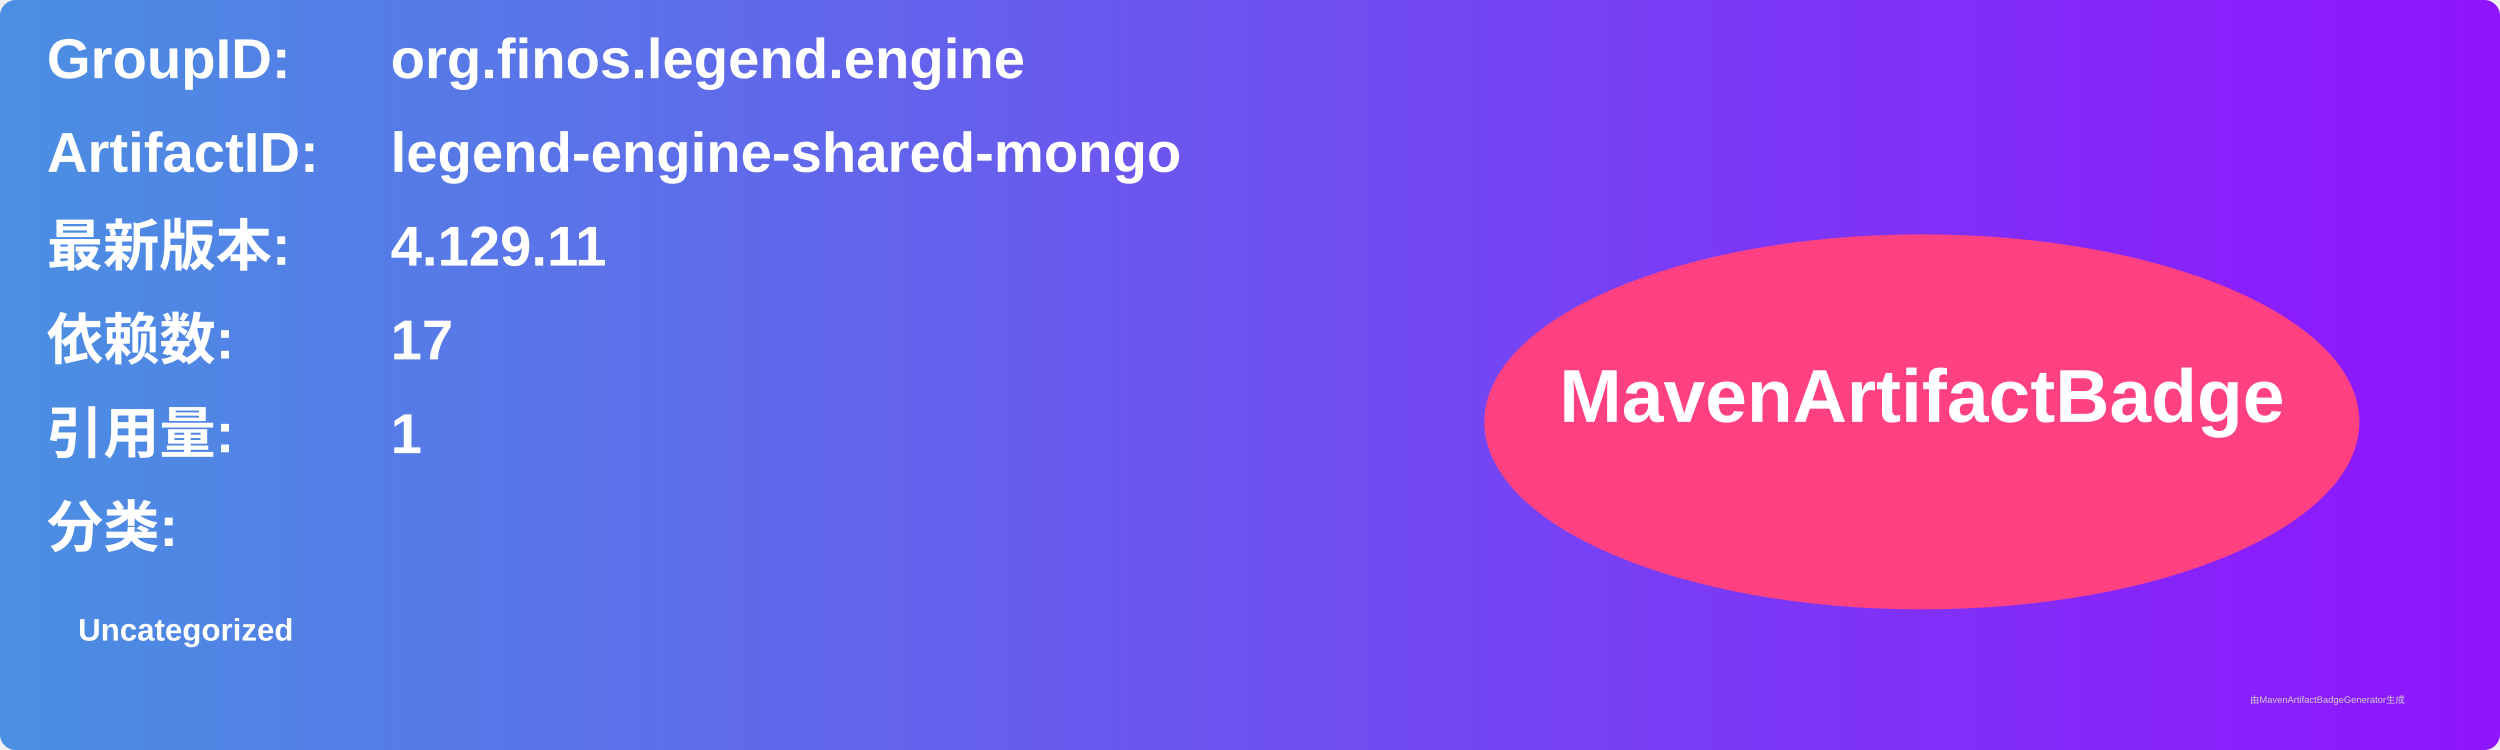
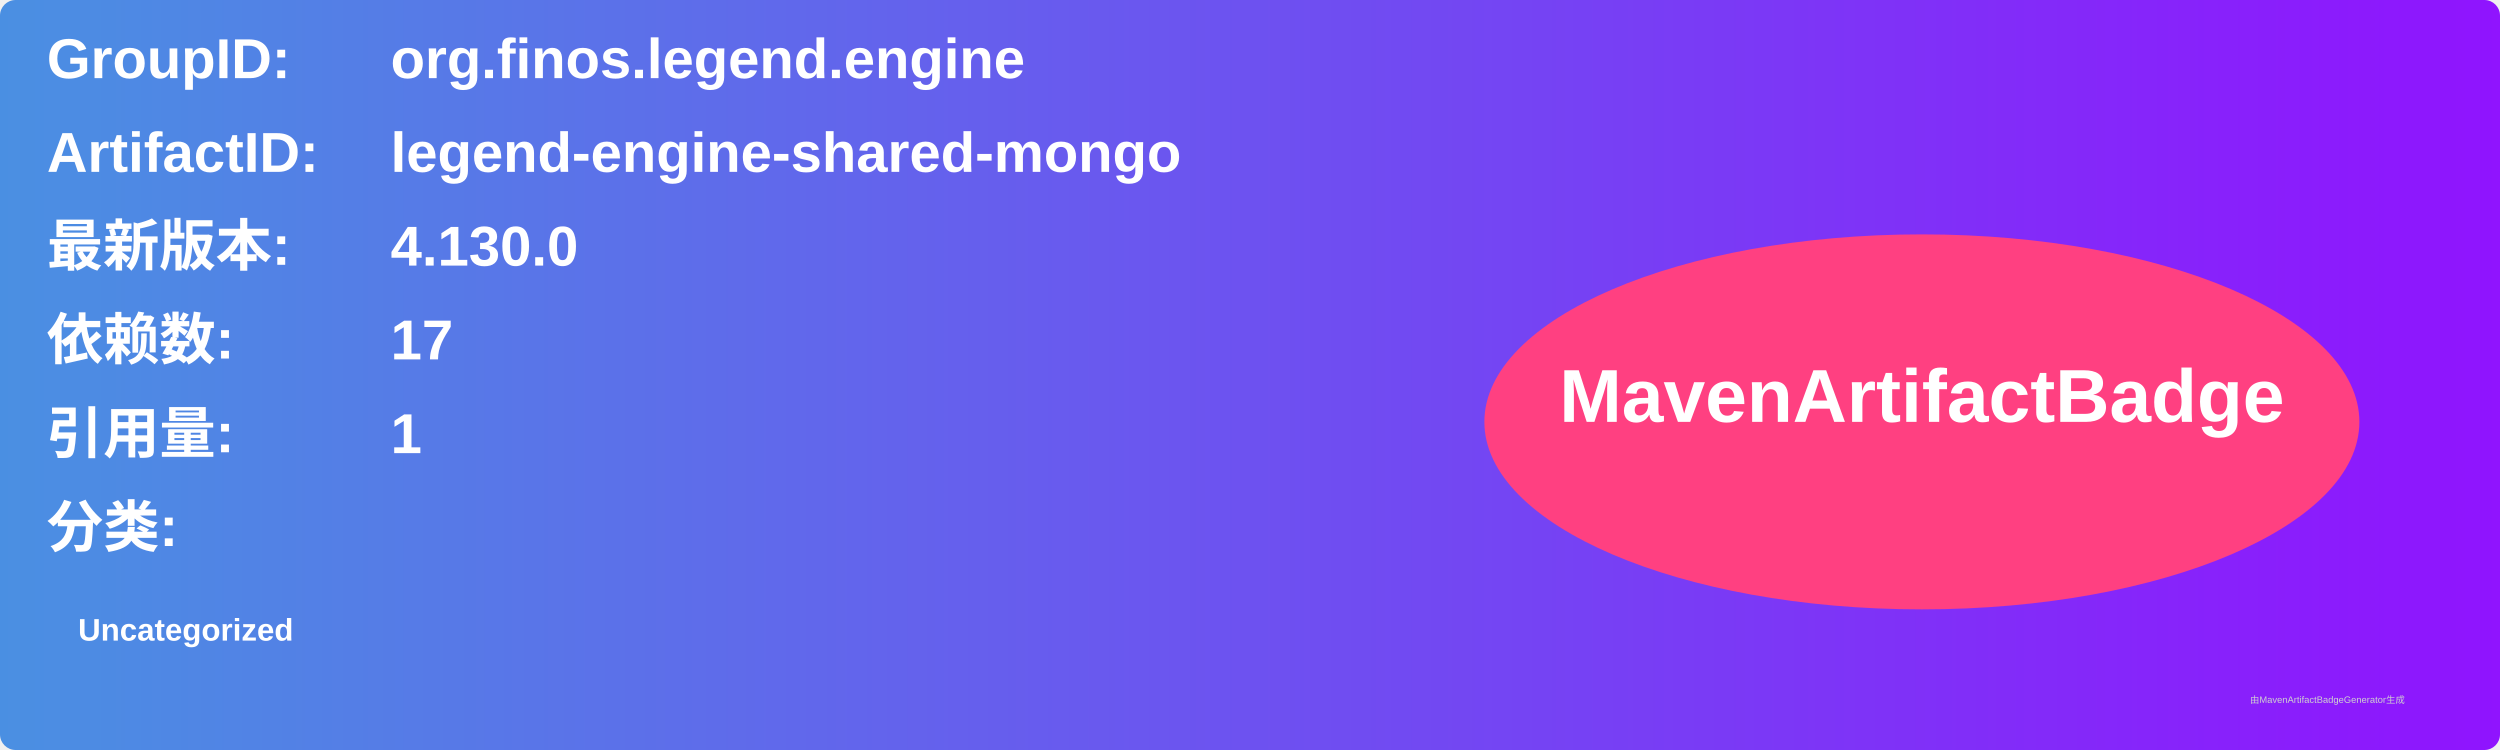
<svg xmlns="http://www.w3.org/2000/svg" width="800" height="240" viewBox="0 0 800 240">
  <linearGradient id="grad" x1="0%" y1="0%" x2="100%" y2="0%">
    <stop offset="0%" stop-color="#4a90e2" />
    <stop offset="100%" stop-color="#9013fe" />
  </linearGradient>
  <rect width="100%" height="100%" rx="5" ry="5" fill="url(#grad)" />
  <g transform="translate(15, 15)">
    <text x="0" y="10" font-family="Arial" font-size="18" fill="white" font-weight="bold" width="260">GroupID:</text>
    <text x="110" y="10" font-family="Arial" font-size="18" fill="white" font-weight="bold" width="460">org.finos.legend.engine</text>
    <text x="0" y="40" font-family="Arial" font-size="18" fill="white" font-weight="bold" width="260">ArtifactID:</text>
    <text x="110" y="40" font-family="Arial" font-size="18" fill="white" font-weight="bold" width="460">legend-engine-shared-mongo</text>
    <text x="0" y="70" font-family="Arial" font-size="18" fill="white" font-weight="bold">最新版本:</text>
    <text x="110" y="70" font-family="Arial" font-size="18" fill="white" font-weight="bold">
-       <tspan font-weight="bold">4.129.11</tspan>
+       <tspan font-weight="bold">4.130.0</tspan>
    </text>
    <text x="0" y="100" font-family="Arial" font-size="18" fill="white" font-weight="bold">依赖数: </text>
    <text x="110" y="100" font-family="Arial" font-size="18" fill="white">
      <tspan font-weight="bold">17</tspan>
    </text>
    <text x="0" y="130" font-family="Arial" font-size="18" fill="white" font-weight="bold">引用量: </text>
    <text x="110" y="130" font-family="Arial" font-size="18" fill="white">
      <tspan font-weight="bold">1</tspan>
    </text>
    <text x="0" y="160" font-family="Arial" font-size="18" fill="white" font-weight="bold">分类:</text>
    <text x="10" y="190" font-family="Arial" font-size="10" fill="white">
      <tspan font-weight="bold">Uncategorized</tspan>
    </text>
    <ellipse cx="600" cy="120" rx="140" ry="60" fill="#ff4081" />
    <text x="600" y="120" text-anchor="middle" font-family="Arial" font-size="24" fill="white" font-weight="bold">MavenArtifactBadge</text>
  </g>
  <text x="720" y="225" font-family="Arial" font-size="3" fill="#d0d0d0">由MavenArtifactBadgeGenerator生成</text>
</svg>
